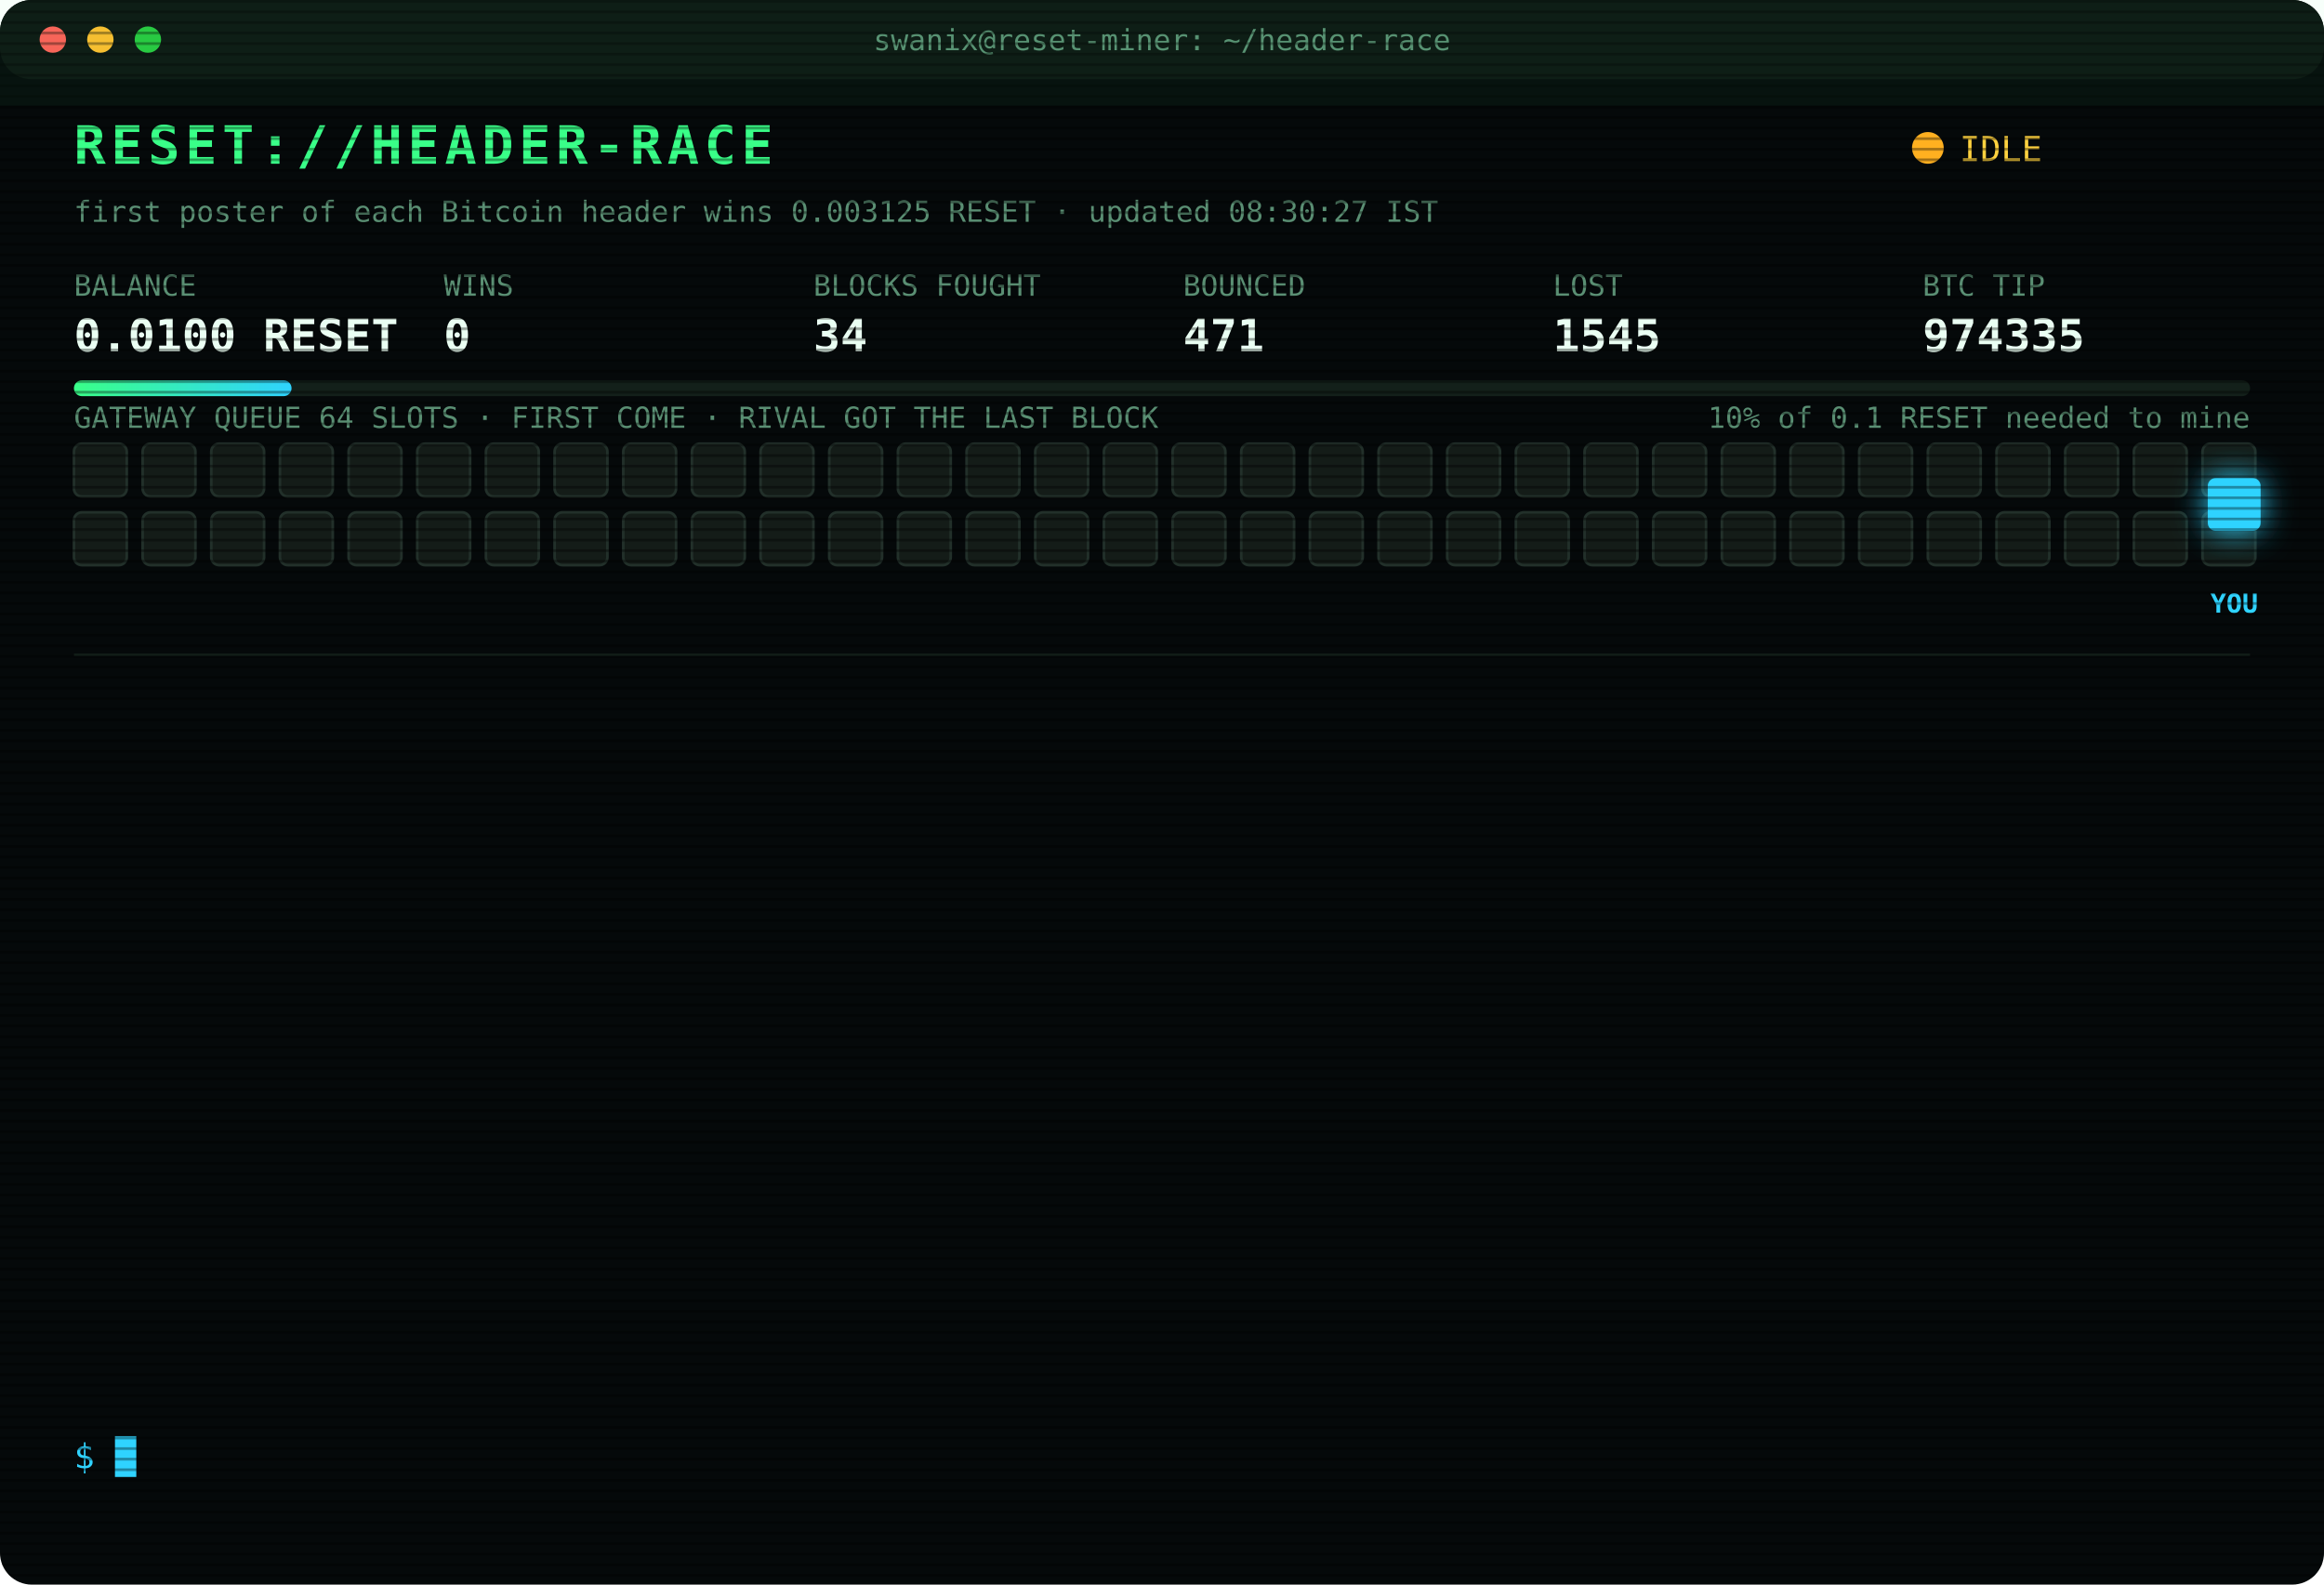
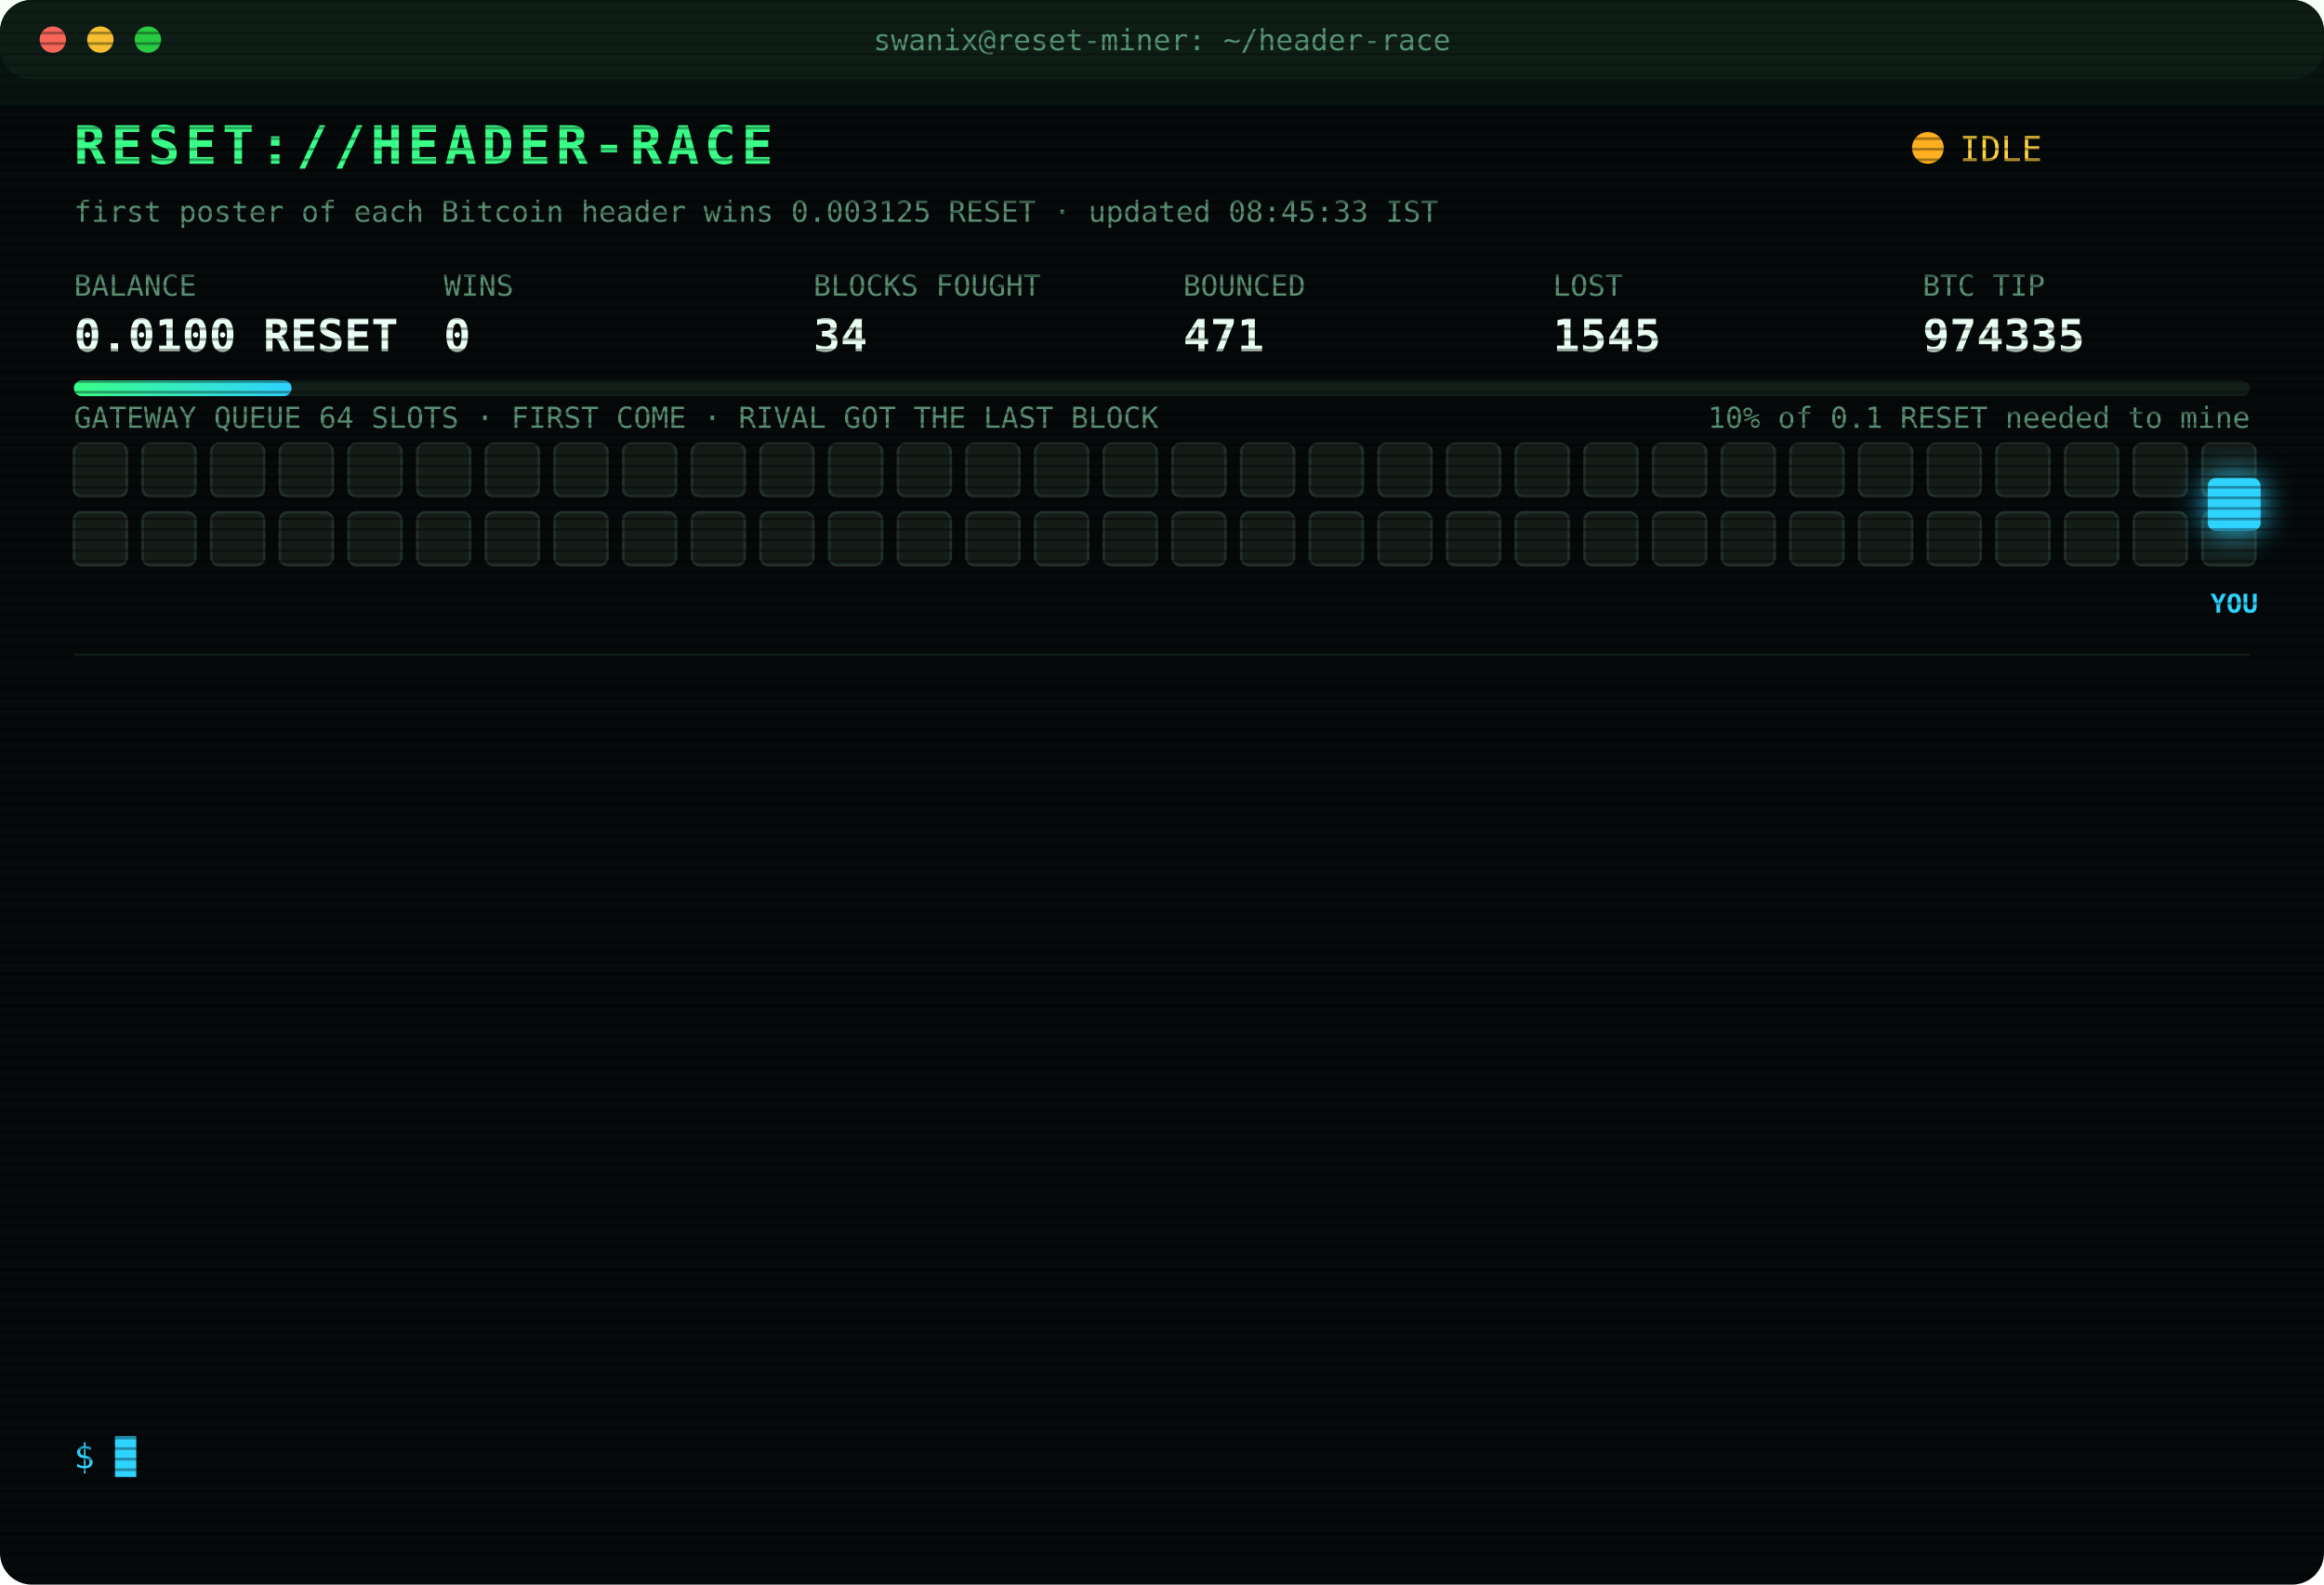
<svg xmlns="http://www.w3.org/2000/svg" width="880" height="600" viewBox="0 0 880 600" font-family="ui-monospace,SFMono-Regular,Menlo,Consolas,monospace">
  <style>
text{font-size:13px;fill:#7CFFB2}
.title{font-size:20px;font-weight:700;fill:#39FF88;letter-spacing:2px;animation:glitch 3s infinite steps(1)}
.sub{fill:#2fd3ff}.k{fill:#5a8f73;font-size:11px}.v{font-size:17px;font-weight:700;fill:#eafff3}
.ts{fill:#3f6b56}.boot{fill:#2fd3ff}.dim{fill:#5a8f73}.bad{fill:#ff4d6d}.warn{fill:#ffd23f}.mag{fill:#ff5cf0}.win{fill:#39FF88;font-weight:700}
.tag{font-size:10px;fill:#2fd3ff;font-weight:700}
.rival{fill:#26332c;stroke:#3c5a49;animation:jam 1.2s infinite alternate}
.idle{fill:#141c18;stroke:#22302a;animation:breathe 4s infinite}
.me{fill:#2fd3ff;filter:drop-shadow(0 0 6px #2fd3ff)}
.hover{animation:nudge 1.1s infinite ease-in-out}.bounce{animation:kick 1.4s infinite}
.ln{opacity:0;animation:in .4s forwards}
.cur{animation:blink 1s infinite steps(1)}
.scan{animation:scan 6s infinite linear}
.led{animation:blink 1.4s infinite}
@keyframes in{from{opacity:0;transform:translateX(-6px)}to{opacity:1;transform:none}}
@keyframes blink{50%{opacity:0}}
@keyframes jam{to{fill:#33463b}}
@keyframes breathe{50%{opacity:.4}}
@keyframes nudge{50%{transform:translateX(-10px)}}
@keyframes kick{0%,100%{transform:none}30%{transform:translateX(-14px)}55%{transform:translateX(10px) translateY(-6px)}}
@keyframes glitch{0%,92%{transform:none}93%{transform:translateX(2px);fill:#ff4d6d}95%{transform:translateX(-2px);fill:#2fd3ff}97%{transform:none}}
@keyframes scan{from{transform:translateY(-40px)}to{transform:translateY(600px)}}
</style>
  <defs>
    <pattern id="sl" width="4" height="4" patternUnits="userSpaceOnUse">
      <rect width="4" height="1" fill="#000" opacity=".35" />
    </pattern>
    <linearGradient id="bar">
      <stop offset="0" stop-color="#39FF88" />
      <stop offset="1" stop-color="#2fd3ff" />
    </linearGradient>
  </defs>
  <rect width="880" height="600" rx="12" fill="#05090a" />
  <rect width="880" height="30" rx="12" fill="#0d1512" />
  <circle cx="20" cy="15" r="5" fill="#ff5f57" />
  <circle cx="38" cy="15" r="5" fill="#febc2e" />
  <circle cx="56" cy="15" r="5" fill="#28c840" />
  <text x="440" y="19" text-anchor="middle" class="k">swanix@reset-miner: ~/header-race</text>
  <text x="28" y="62" class="title">RESET://HEADER-RACE</text>
  <circle class="led" cx="730" cy="56" r="6" fill="#ffb020" />
  <text x="742" y="61" class="warn">IDLE</text>
-   <text x="28" y="84" class="k">first poster of each Bitcoin header wins 0.003125 RESET · updated 08:30:27 IST</text>
+   <text x="28" y="84" class="k">first poster of each Bitcoin header wins 0.003125 RESET · updated 08:45:33 IST</text>
  <text x="28" y="112" class="k">BALANCE</text>
  <text x="28" y="133" class="v">0.0100 RESET</text>
  <text x="168" y="112" class="k">WINS</text>
  <text x="168" y="133" class="v">0</text>
  <text x="308" y="112" class="k">BLOCKS FOUGHT</text>
  <text x="308" y="133" class="v">34</text>
  <text x="448" y="112" class="k">BOUNCED</text>
  <text x="448" y="133" class="v">471</text>
  <text x="588" y="112" class="k">LOST</text>
  <text x="588" y="133" class="v">1545</text>
  <text x="728" y="112" class="k">BTC TIP</text>
  <text x="728" y="133" class="v">974335</text>
  <rect x="28" y="144" width="824" height="6" rx="3" fill="#13201a" />
  <rect x="28" y="144" width="82.4" height="6" rx="3" fill="url(#bar)" />
  <text x="852" y="162" text-anchor="end" class="k">10% of 0.1 RESET needed to mine</text>
  <text x="28" y="162" class="k">GATEWAY QUEUE 64 SLOTS · FIRST COME · RIVAL GOT THE LAST BLOCK</text>
  <rect class="idle" x="28" y="168" width="20" height="20" rx="3" style="animation-delay:0.00s" />
  <rect class="idle" x="54" y="168" width="20" height="20" rx="3" style="animation-delay:0.05s" />
  <rect class="idle" x="80" y="168" width="20" height="20" rx="3" style="animation-delay:0.10s" />
  <rect class="idle" x="106" y="168" width="20" height="20" rx="3" style="animation-delay:0.15s" />
  <rect class="idle" x="132" y="168" width="20" height="20" rx="3" style="animation-delay:0.20s" />
  <rect class="idle" x="158" y="168" width="20" height="20" rx="3" style="animation-delay:0.25s" />
  <rect class="idle" x="184" y="168" width="20" height="20" rx="3" style="animation-delay:0.30s" />
  <rect class="idle" x="210" y="168" width="20" height="20" rx="3" style="animation-delay:0.35s" />
  <rect class="idle" x="236" y="168" width="20" height="20" rx="3" style="animation-delay:0.40s" />
  <rect class="idle" x="262" y="168" width="20" height="20" rx="3" style="animation-delay:0.45s" />
  <rect class="idle" x="288" y="168" width="20" height="20" rx="3" style="animation-delay:0.50s" />
  <rect class="idle" x="314" y="168" width="20" height="20" rx="3" style="animation-delay:0.55s" />
  <rect class="idle" x="340" y="168" width="20" height="20" rx="3" style="animation-delay:0.60s" />
  <rect class="idle" x="366" y="168" width="20" height="20" rx="3" style="animation-delay:0.65s" />
  <rect class="idle" x="392" y="168" width="20" height="20" rx="3" style="animation-delay:0.70s" />
  <rect class="idle" x="418" y="168" width="20" height="20" rx="3" style="animation-delay:0.75s" />
  <rect class="idle" x="444" y="168" width="20" height="20" rx="3" style="animation-delay:0.80s" />
  <rect class="idle" x="470" y="168" width="20" height="20" rx="3" style="animation-delay:0.85s" />
  <rect class="idle" x="496" y="168" width="20" height="20" rx="3" style="animation-delay:0.90s" />
  <rect class="idle" x="522" y="168" width="20" height="20" rx="3" style="animation-delay:0.95s" />
  <rect class="idle" x="548" y="168" width="20" height="20" rx="3" style="animation-delay:1.00s" />
  <rect class="idle" x="574" y="168" width="20" height="20" rx="3" style="animation-delay:1.05s" />
  <rect class="idle" x="600" y="168" width="20" height="20" rx="3" style="animation-delay:1.10s" />
  <rect class="idle" x="626" y="168" width="20" height="20" rx="3" style="animation-delay:1.15s" />
  <rect class="idle" x="652" y="168" width="20" height="20" rx="3" style="animation-delay:1.20s" />
  <rect class="idle" x="678" y="168" width="20" height="20" rx="3" style="animation-delay:1.25s" />
  <rect class="idle" x="704" y="168" width="20" height="20" rx="3" style="animation-delay:1.30s" />
  <rect class="idle" x="730" y="168" width="20" height="20" rx="3" style="animation-delay:1.35s" />
  <rect class="idle" x="756" y="168" width="20" height="20" rx="3" style="animation-delay:1.40s" />
  <rect class="idle" x="782" y="168" width="20" height="20" rx="3" style="animation-delay:1.45s" />
  <rect class="idle" x="808" y="168" width="20" height="20" rx="3" style="animation-delay:1.50s" />
  <rect class="idle" x="834" y="168" width="20" height="20" rx="3" style="animation-delay:1.55s" />
  <rect class="idle" x="28" y="194" width="20" height="20" rx="3" style="animation-delay:1.60s" />
  <rect class="idle" x="54" y="194" width="20" height="20" rx="3" style="animation-delay:1.65s" />
  <rect class="idle" x="80" y="194" width="20" height="20" rx="3" style="animation-delay:1.70s" />
  <rect class="idle" x="106" y="194" width="20" height="20" rx="3" style="animation-delay:1.75s" />
  <rect class="idle" x="132" y="194" width="20" height="20" rx="3" style="animation-delay:1.80s" />
  <rect class="idle" x="158" y="194" width="20" height="20" rx="3" style="animation-delay:1.85s" />
  <rect class="idle" x="184" y="194" width="20" height="20" rx="3" style="animation-delay:1.90s" />
  <rect class="idle" x="210" y="194" width="20" height="20" rx="3" style="animation-delay:1.95s" />
  <rect class="idle" x="236" y="194" width="20" height="20" rx="3" style="animation-delay:2.00s" />
  <rect class="idle" x="262" y="194" width="20" height="20" rx="3" style="animation-delay:2.05s" />
  <rect class="idle" x="288" y="194" width="20" height="20" rx="3" style="animation-delay:2.10s" />
  <rect class="idle" x="314" y="194" width="20" height="20" rx="3" style="animation-delay:2.15s" />
  <rect class="idle" x="340" y="194" width="20" height="20" rx="3" style="animation-delay:2.20s" />
  <rect class="idle" x="366" y="194" width="20" height="20" rx="3" style="animation-delay:2.25s" />
  <rect class="idle" x="392" y="194" width="20" height="20" rx="3" style="animation-delay:2.30s" />
  <rect class="idle" x="418" y="194" width="20" height="20" rx="3" style="animation-delay:2.35s" />
  <rect class="idle" x="444" y="194" width="20" height="20" rx="3" style="animation-delay:2.40s" />
  <rect class="idle" x="470" y="194" width="20" height="20" rx="3" style="animation-delay:2.45s" />
  <rect class="idle" x="496" y="194" width="20" height="20" rx="3" style="animation-delay:2.50s" />
  <rect class="idle" x="522" y="194" width="20" height="20" rx="3" style="animation-delay:2.55s" />
  <rect class="idle" x="548" y="194" width="20" height="20" rx="3" style="animation-delay:2.60s" />
  <rect class="idle" x="574" y="194" width="20" height="20" rx="3" style="animation-delay:2.65s" />
  <rect class="idle" x="600" y="194" width="20" height="20" rx="3" style="animation-delay:2.70s" />
  <rect class="idle" x="626" y="194" width="20" height="20" rx="3" style="animation-delay:2.75s" />
  <rect class="idle" x="652" y="194" width="20" height="20" rx="3" style="animation-delay:2.80s" />
  <rect class="idle" x="678" y="194" width="20" height="20" rx="3" style="animation-delay:2.85s" />
  <rect class="idle" x="704" y="194" width="20" height="20" rx="3" style="animation-delay:2.90s" />
  <rect class="idle" x="730" y="194" width="20" height="20" rx="3" style="animation-delay:2.95s" />
  <rect class="idle" x="756" y="194" width="20" height="20" rx="3" style="animation-delay:3.00s" />
  <rect class="idle" x="782" y="194" width="20" height="20" rx="3" style="animation-delay:3.05s" />
  <rect class="idle" x="808" y="194" width="20" height="20" rx="3" style="animation-delay:3.10s" />
  <rect class="idle" x="834" y="194" width="20" height="20" rx="3" style="animation-delay:3.15s" />
  <g class="hover">
    <rect class="me" x="836" y="181" width="20" height="20" rx="3" />
    <text class="tag" x="846" y="232" text-anchor="middle">YOU</text>
  </g>
  <line x1="28" x2="852" y1="248" y2="248" stroke="#13201a" />
  <g class="ln" style="animation-delay:0.40s">
    <text x="28" y="270" class="ts">06:24:21</text>
    <text x="104" y="270" class="bad">[LOST] #974324 taken by a rival miner</text>
  </g>
  <g class="ln" style="animation-delay:0.65s">
    <text x="28" y="292" class="ts">06:30:29</text>
    <text x="104" y="292" class="bad">[LOST] #974325 taken by a rival miner</text>
  </g>
  <g class="ln" style="animation-delay:0.90s">
    <text x="28" y="314" class="ts">06:51:04</text>
    <text x="104" y="314" class="bad">[LOST] #974326 taken by a rival miner</text>
  </g>
  <g class="ln" style="animation-delay:1.15s">
    <text x="28" y="336" class="ts">07:06:16</text>
    <text x="104" y="336" class="bad">[LOST] #974327 taken by a rival miner</text>
  </g>
  <g class="ln" style="animation-delay:1.40s">
    <text x="28" y="358" class="ts">07:21:19</text>
    <text x="104" y="358" class="bad">[LOST] #974328 taken by a rival miner</text>
  </g>
  <g class="ln" style="animation-delay:1.65s">
    <text x="28" y="380" class="ts">07:35:26</text>
    <text x="104" y="380" class="bad">[LOST] #974329 taken by a rival miner</text>
  </g>
  <g class="ln" style="animation-delay:1.90s">
    <text x="28" y="402" class="ts">07:41:36</text>
    <text x="104" y="402" class="bad">[LOST] #974330 taken by a rival miner</text>
  </g>
  <g class="ln" style="animation-delay:2.15s">
    <text x="28" y="424" class="ts">07:42:05</text>
    <text x="104" y="424" class="bad">[LOST] #974331 taken by a rival miner</text>
  </g>
  <g class="ln" style="animation-delay:2.40s">
    <text x="28" y="446" class="ts">07:51:06</text>
    <text x="104" y="446" class="bad">[LOST] #974332 taken by a rival miner</text>
  </g>
  <g class="ln" style="animation-delay:2.65s">
    <text x="28" y="468" class="ts">07:54:21</text>
    <text x="104" y="468" class="bad">[LOST] #974333 taken by a rival miner</text>
  </g>
  <g class="ln" style="animation-delay:2.90s">
    <text x="28" y="490" class="ts">07:55:53</text>
    <text x="104" y="490" class="dim">[STINT END] calls 768 · wins 0</text>
  </g>
  <g class="ln" style="animation-delay:3.15s">
    <text x="28" y="512" class="ts">08:00:36</text>
    <text x="104" y="512" class="boot">[BOOT] racer v3 online · 3 feeds · stint 340m</text>
  </g>
  <g class="ln" style="animation-delay:3.40s">
    <text x="28" y="534" class="ts">08:05:28</text>
    <text x="104" y="534" class="bad">[LOST] #974335 taken by a rival miner</text>
  </g>
  <text x="28" y="556" class="sub">$ <tspan class="cur">█</tspan>
  </text>
  <rect width="880" height="600" rx="12" fill="url(#sl)" pointer-events="none" />
  <rect class="scan" width="880" height="40" fill="#39FF88" opacity=".04" />
</svg>
